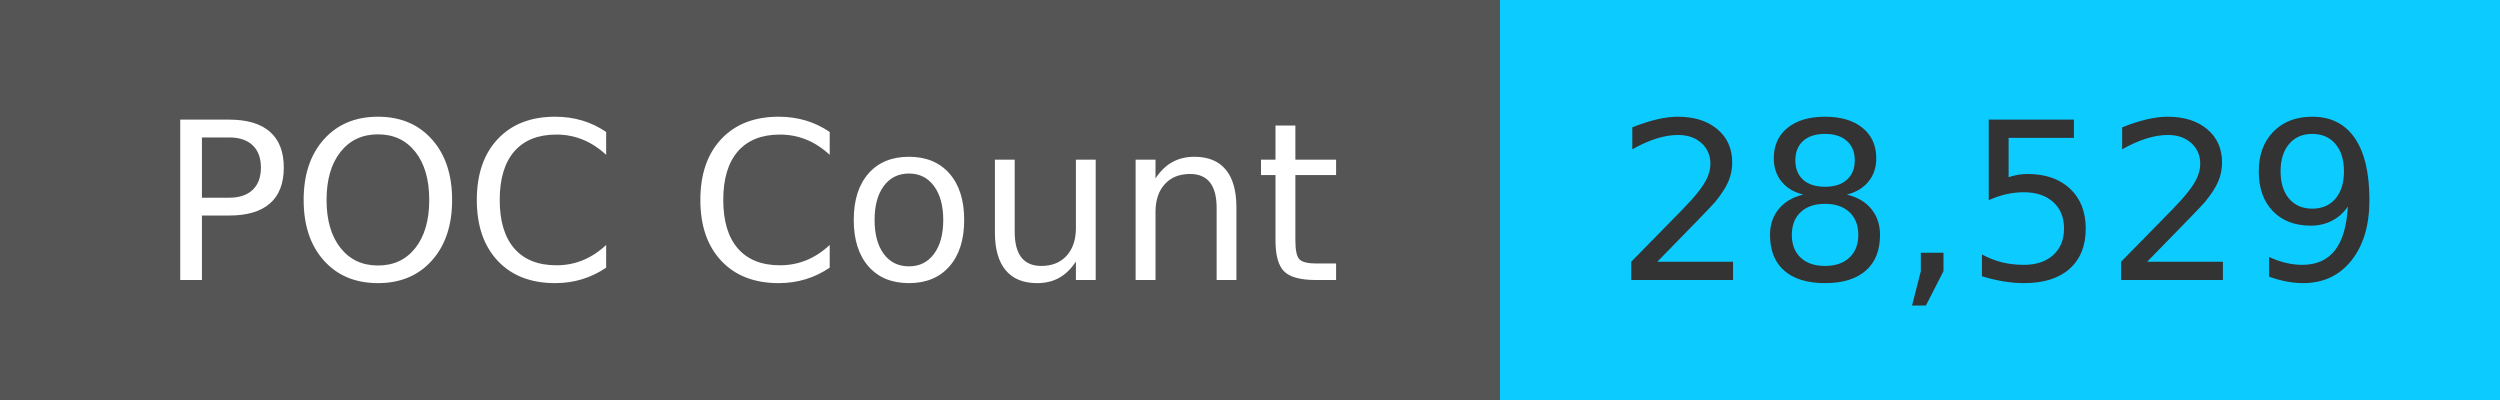
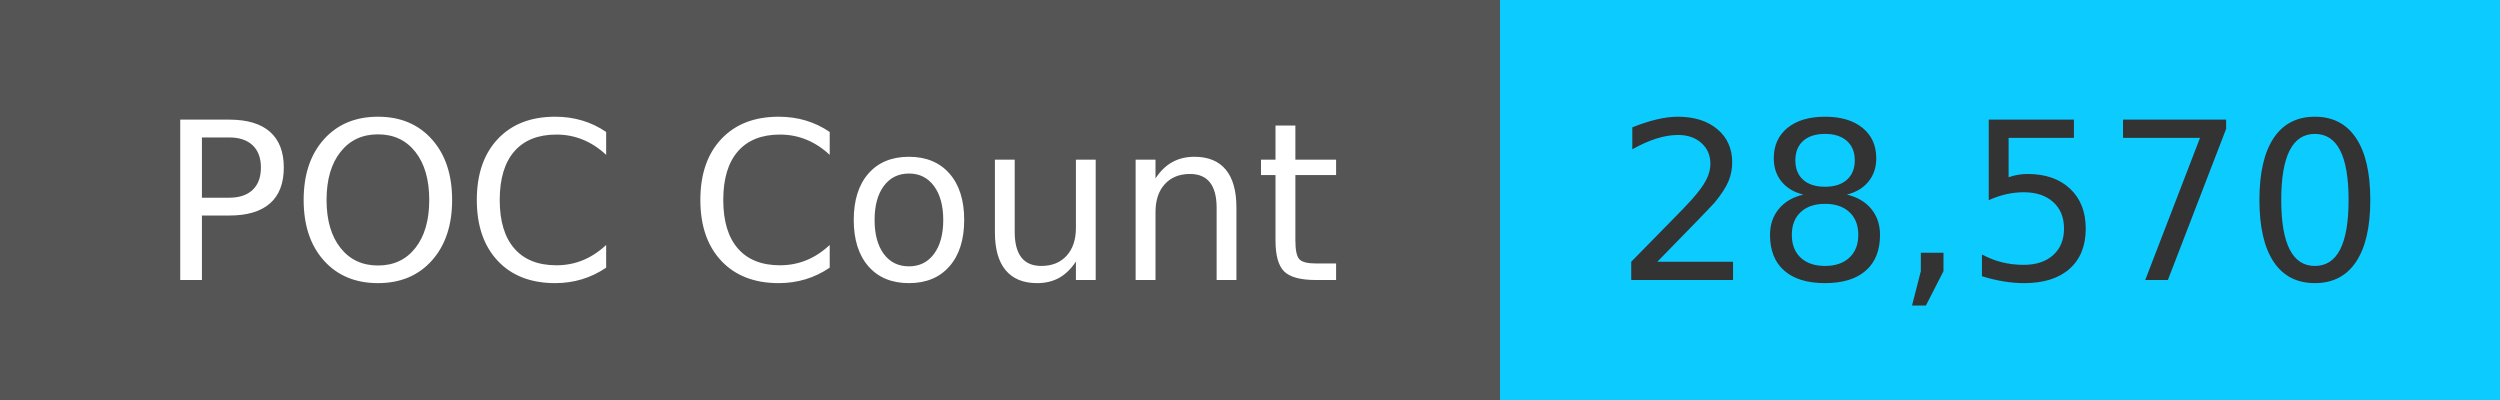
<svg xmlns="http://www.w3.org/2000/svg" width="125" height="20" role="img">
  <linearGradient id="s" x2="0" y2="100%">
    <stop offset="0" stop-color="#bbb" stop-opacity=".1" />
    <stop offset="1" stop-opacity=".1" />
  </linearGradient>
  <g>
    <rect width="75" height="20" fill="#555" />
    <rect x="75" width="267" height="20" fill="#0cccff" />
  </g>
  <g fill="#fff" text-anchor="middle" font-family="Verdana,Geneva,DejaVu Sans,sans-serif" text-rendering="geometricPrecision" font-size="110">
    <text x="375" y="140" transform="scale(.1)" fill="#fff">
            POC Count
        </text>
    <text x="1000" y="140" transform="scale(.1)" fill="#333">
-             28,529
+             28,570
        </text>
  </g>
</svg>
